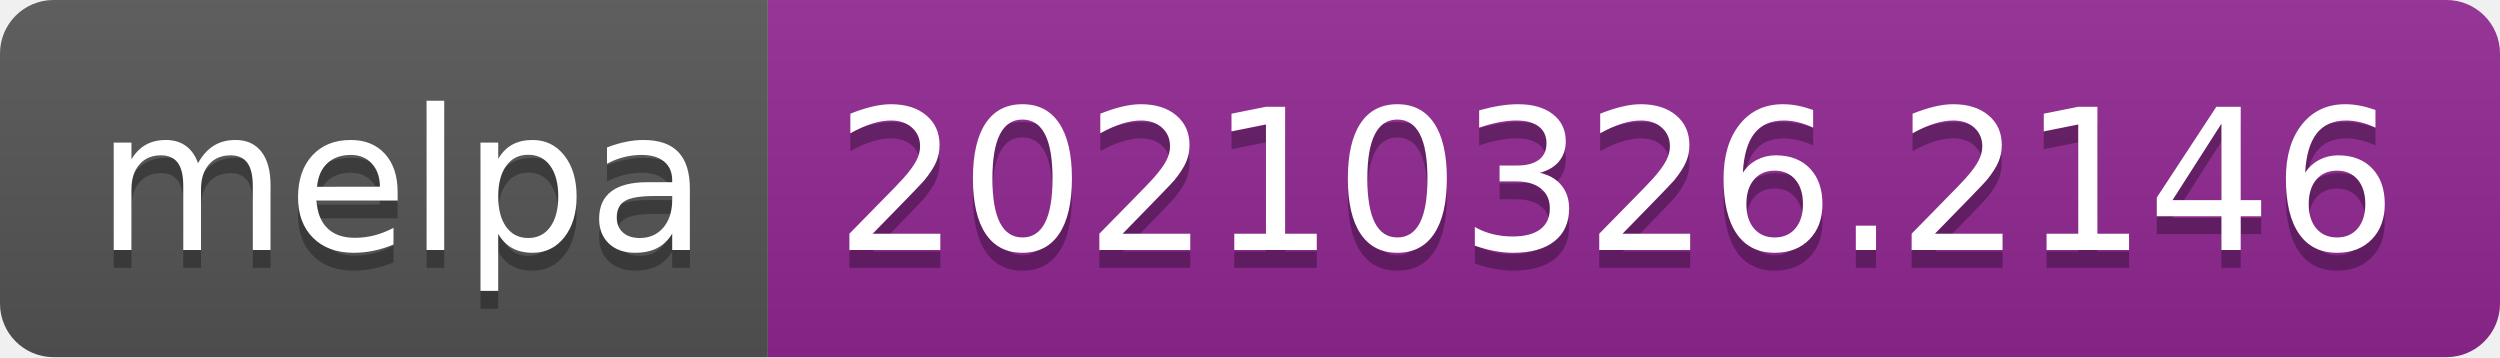
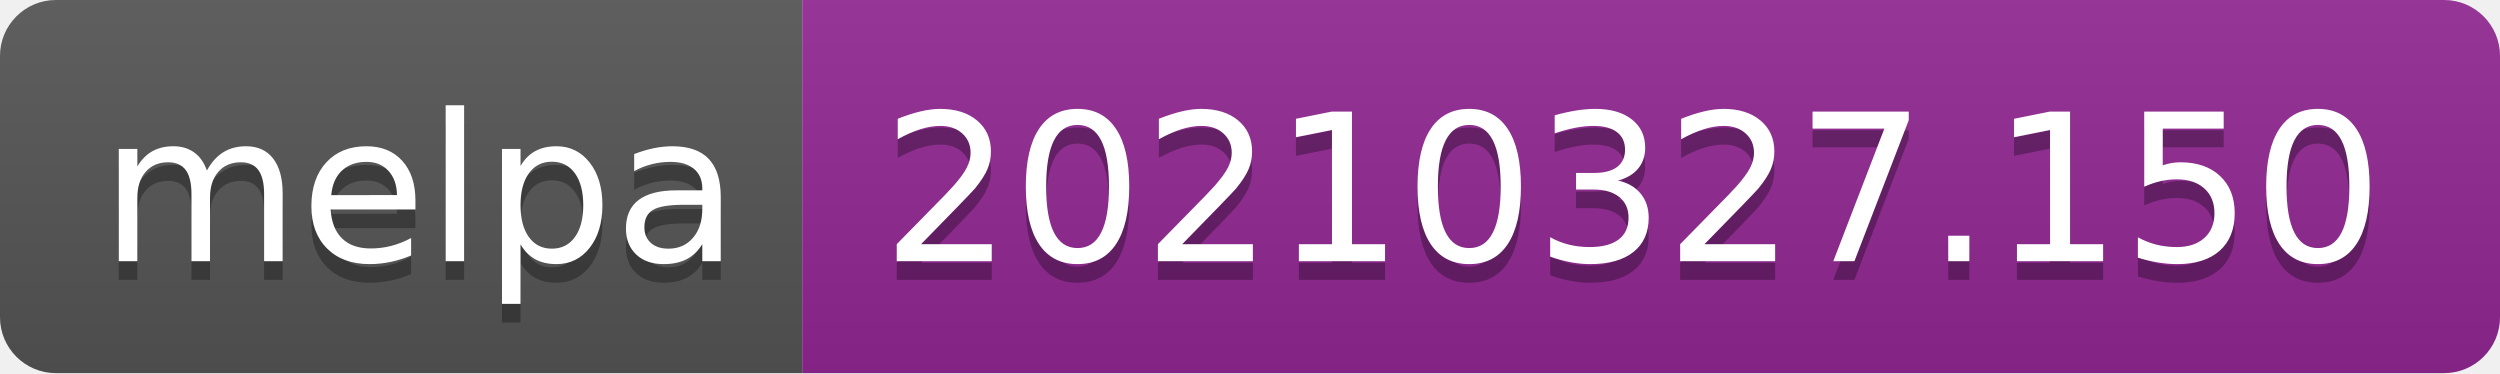
- <svg xmlns="http://www.w3.org/2000/svg" width="140" height="20" role="img" aria-label="melpa: 20210326.2146">
+ <svg xmlns="http://www.w3.org/2000/svg" width="134" height="20" role="img" aria-label="melpa: 20210327.150">
  <linearGradient id="s" x2="0" y2="100%">
    <stop offset="0" stop-color="#bbb" stop-opacity=".1" />
    <stop offset="1" stop-opacity=".1" />
  </linearGradient>
  <clipPath id="r">
-     <rect width="140" height="20" rx="3" fill="#fff" />
+     <rect width="134" height="20" rx="3" fill="#fff" />
  </clipPath>
  <g clip-path="url(#r)">
    <rect width="43" height="20" fill="#555" />
-     <rect x="43" width="97" height="20" fill="#922793" />
-     <rect width="140" height="20" fill="url(#s)" />
+     <rect x="43" width="91" height="20" fill="#922793" />
+     <rect width="134" height="20" fill="url(#s)" />
  </g>
  <g fill="#fff" text-anchor="middle" font-family="Verdana,Geneva,DejaVu Sans,sans-serif" text-rendering="geometricPrecision" font-size="110">
    <text aria-hidden="true" x="225" y="150" fill="#010101" fill-opacity=".3" transform="scale(.1)" textLength="330">melpa</text>
    <text x="225" y="140" transform="scale(.1)" fill="#fff" textLength="330">melpa</text>
-     <text aria-hidden="true" x="905" y="150" fill="#010101" fill-opacity=".3" transform="scale(.1)" textLength="870">20210326.2146</text>
-     <text x="905" y="140" transform="scale(.1)" fill="#fff" textLength="870">20210326.2146</text>
+     <text aria-hidden="true" x="875" y="150" fill="#010101" fill-opacity=".3" transform="scale(.1)" textLength="810">20210327.150</text>
+     <text x="875" y="140" transform="scale(.1)" fill="#fff" textLength="810">20210327.150</text>
  </g>
</svg>
